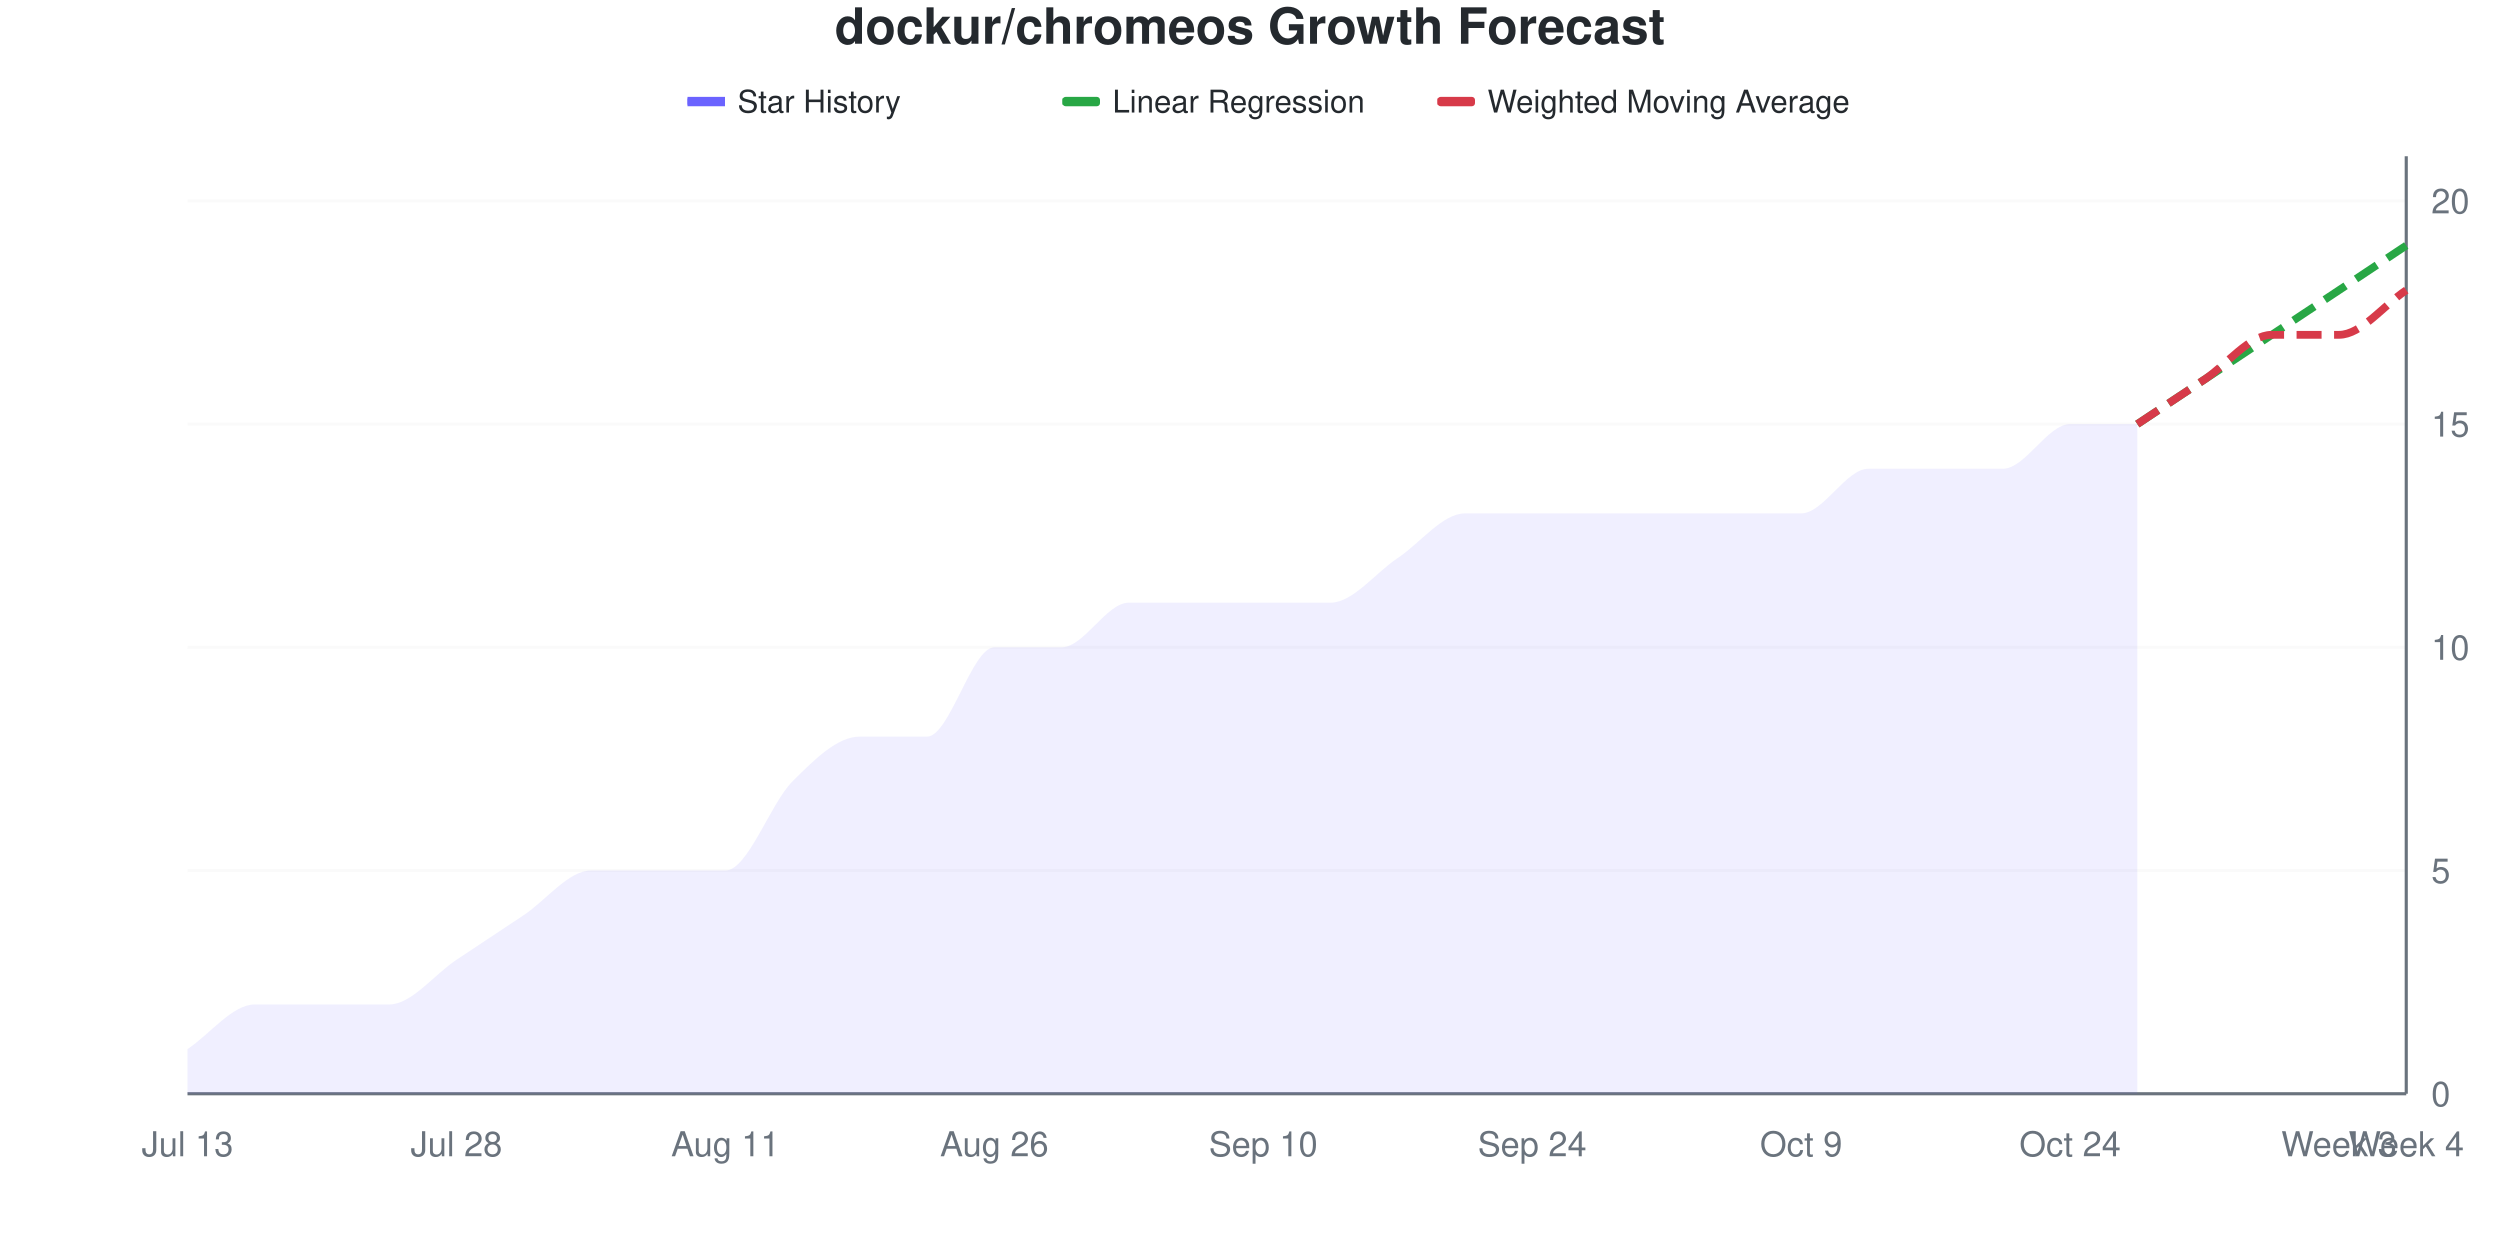
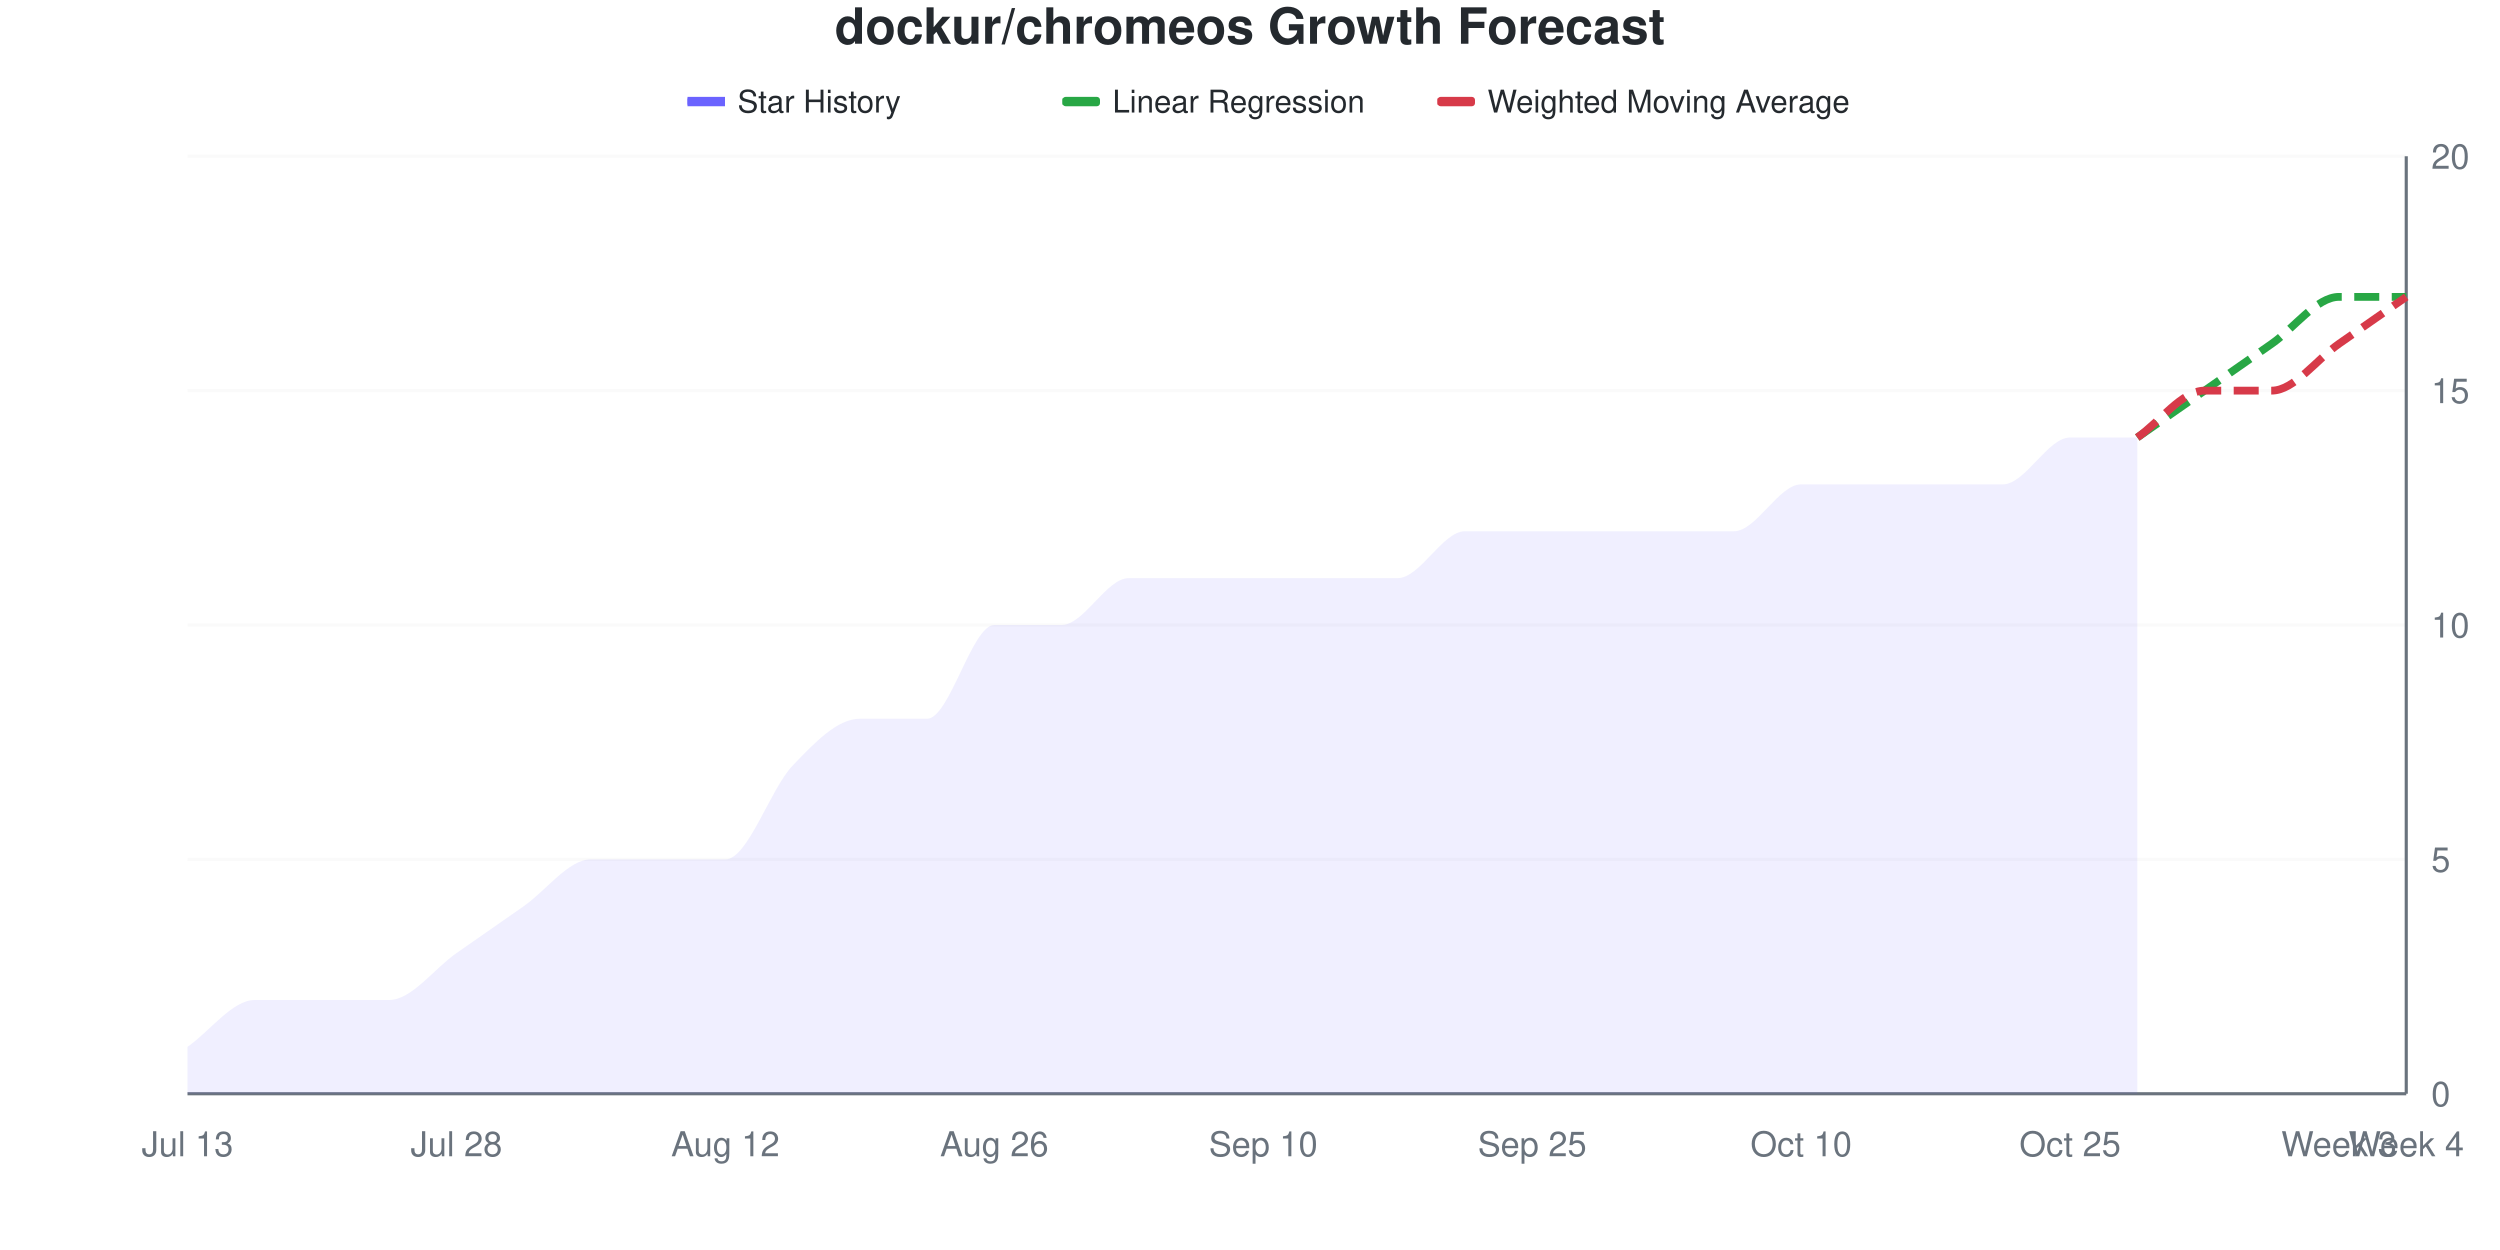
<svg xmlns="http://www.w3.org/2000/svg" viewBox="0 0 800 400" width="800" height="400">
  <style>
    @keyframes drawLine {
      to { stroke-dashoffset: 0; }
    }
    @keyframes fadeInPoint {
      from { opacity: 0; }
      to { opacity: 1; }
    }
    .data-line-0 {
-       stroke-dasharray: 1065;
-       stroke-dashoffset: 1065;
+       stroke-dasharray: 1069;
+       stroke-dashoffset: 1069;
      animation: drawLine 2s ease-out forwards;
    }
    .data-point {
      opacity: 0;
      animation: fadeInPoint 0.5s ease-out forwards;
    }
    .chart-bg { fill: #fff; }
    .chart-text { fill: #24292e; }
    .chart-muted { fill: #6a737d; }
    .chart-grid { stroke: #eee; }
    .chart-axis { stroke: #6a737d; }
    @media (prefers-color-scheme: dark) {
      .chart-bg { fill: #0d1117; }
      .chart-text { fill: #e6edf3; }
      .chart-muted { fill: #8b949e; }
      .chart-grid { stroke: #21262d; }
      .chart-axis { stroke: #8b949e; }
    }
  </style>
  <rect width="800" height="400" class="chart-bg" />
  <text x="400" y="14" text-anchor="middle" class="chart-text" font-size="16" font-weight="bold" font-family="-apple-system, BlinkMacSystemFont, 'Segoe UI', Helvetica, Arial, sans-serif">dockur/chromeos Growth Forecast</text>
  <g class="legend">
    <rect x="220" y="31" width="12" height="3" fill="#6b63ff" />
    <line x1="220" y1="32.5" x2="232" y2="32.5" stroke="#6b63ff" stroke-width="2" />
    <text x="236" y="36" class="chart-text" font-size="10" font-family="-apple-system, BlinkMacSystemFont, 'Segoe UI', Helvetica, Arial, sans-serif">Star History</text>
    <rect x="340" y="31" width="12" height="3" fill="#28a745" rx="1" />
    <line x1="340" y1="32.5" x2="352" y2="32.5" stroke="#28a745" stroke-width="2" stroke-dasharray="4,2" />
    <text x="356" y="36" class="chart-text" font-size="10" font-family="-apple-system, BlinkMacSystemFont, 'Segoe UI', Helvetica, Arial, sans-serif">Linear Regression</text>
    <rect x="460" y="31" width="12" height="3" fill="#d73a49" rx="1" />
    <line x1="460" y1="32.5" x2="472" y2="32.5" stroke="#d73a49" stroke-width="2" stroke-dasharray="4,2" />
    <text x="476" y="36" class="chart-text" font-size="10" font-family="-apple-system, BlinkMacSystemFont, 'Segoe UI', Helvetica, Arial, sans-serif">Weighted Moving Average</text>
  </g>
  <g class="grid">
    <line x1="60" y1="350" x2="770" y2="350" class="chart-grid" stroke-opacity="0.3" />
    <text x="778" y="354" text-anchor="start" class="chart-muted" font-size="11" font-family="-apple-system, BlinkMacSystemFont, 'Segoe UI', Helvetica, Arial, sans-serif">0</text>
-     <line x1="60" y1="278.571" x2="770" y2="278.571" class="chart-grid" stroke-opacity="0.3" />
-     <text x="778" y="282.571" text-anchor="start" class="chart-muted" font-size="11" font-family="-apple-system, BlinkMacSystemFont, 'Segoe UI', Helvetica, Arial, sans-serif">5</text>
-     <line x1="60" y1="207.143" x2="770" y2="207.143" class="chart-grid" stroke-opacity="0.3" />
-     <text x="778" y="211.143" text-anchor="start" class="chart-muted" font-size="11" font-family="-apple-system, BlinkMacSystemFont, 'Segoe UI', Helvetica, Arial, sans-serif">10</text>
-     <line x1="60" y1="135.714" x2="770" y2="135.714" class="chart-grid" stroke-opacity="0.3" />
-     <text x="778" y="139.714" text-anchor="start" class="chart-muted" font-size="11" font-family="-apple-system, BlinkMacSystemFont, 'Segoe UI', Helvetica, Arial, sans-serif">15</text>
-     <line x1="60" y1="64.286" x2="770" y2="64.286" class="chart-grid" stroke-opacity="0.3" />
-     <text x="778" y="68.286" text-anchor="start" class="chart-muted" font-size="11" font-family="-apple-system, BlinkMacSystemFont, 'Segoe UI', Helvetica, Arial, sans-serif">20</text>
+     <line x1="60" y1="275" x2="770" y2="275" class="chart-grid" stroke-opacity="0.3" />
+     <text x="778" y="279" text-anchor="start" class="chart-muted" font-size="11" font-family="-apple-system, BlinkMacSystemFont, 'Segoe UI', Helvetica, Arial, sans-serif">5</text>
+     <line x1="60" y1="200" x2="770" y2="200" class="chart-grid" stroke-opacity="0.3" />
+     <text x="778" y="204" text-anchor="start" class="chart-muted" font-size="11" font-family="-apple-system, BlinkMacSystemFont, 'Segoe UI', Helvetica, Arial, sans-serif">10</text>
+     <line x1="60" y1="125" x2="770" y2="125" class="chart-grid" stroke-opacity="0.3" />
+     <text x="778" y="129" text-anchor="start" class="chart-muted" font-size="11" font-family="-apple-system, BlinkMacSystemFont, 'Segoe UI', Helvetica, Arial, sans-serif">15</text>
+     <line x1="60" y1="50" x2="770" y2="50" class="chart-grid" stroke-opacity="0.3" />
+     <text x="778" y="54" text-anchor="start" class="chart-muted" font-size="11" font-family="-apple-system, BlinkMacSystemFont, 'Segoe UI', Helvetica, Arial, sans-serif">20</text>
  </g>
  <g class="milestones">
    
  </g>
  <g class="x-axis">
    <text x="60" y="370" text-anchor="middle" class="chart-muted" font-size="11" font-family="-apple-system, BlinkMacSystemFont, 'Segoe UI', Helvetica, Arial, sans-serif">Jul 13</text>
    <text x="146.061" y="370" text-anchor="middle" class="chart-muted" font-size="11" font-family="-apple-system, BlinkMacSystemFont, 'Segoe UI', Helvetica, Arial, sans-serif">Jul 28</text>
-     <text x="232.121" y="370" text-anchor="middle" class="chart-muted" font-size="11" font-family="-apple-system, BlinkMacSystemFont, 'Segoe UI', Helvetica, Arial, sans-serif">Aug 11</text>
+     <text x="232.121" y="370" text-anchor="middle" class="chart-muted" font-size="11" font-family="-apple-system, BlinkMacSystemFont, 'Segoe UI', Helvetica, Arial, sans-serif">Aug 12</text>
    <text x="318.182" y="370" text-anchor="middle" class="chart-muted" font-size="11" font-family="-apple-system, BlinkMacSystemFont, 'Segoe UI', Helvetica, Arial, sans-serif">Aug 26</text>
    <text x="404.242" y="370" text-anchor="middle" class="chart-muted" font-size="11" font-family="-apple-system, BlinkMacSystemFont, 'Segoe UI', Helvetica, Arial, sans-serif">Sep 10</text>
-     <text x="490.303" y="370" text-anchor="middle" class="chart-muted" font-size="11" font-family="-apple-system, BlinkMacSystemFont, 'Segoe UI', Helvetica, Arial, sans-serif">Sep 24</text>
-     <text x="576.364" y="370" text-anchor="middle" class="chart-muted" font-size="11" font-family="-apple-system, BlinkMacSystemFont, 'Segoe UI', Helvetica, Arial, sans-serif">Oct 9</text>
-     <text x="662.424" y="370" text-anchor="middle" class="chart-muted" font-size="11" font-family="-apple-system, BlinkMacSystemFont, 'Segoe UI', Helvetica, Arial, sans-serif">Oct 24</text>
+     <text x="490.303" y="370" text-anchor="middle" class="chart-muted" font-size="11" font-family="-apple-system, BlinkMacSystemFont, 'Segoe UI', Helvetica, Arial, sans-serif">Sep 25</text>
+     <text x="576.364" y="370" text-anchor="middle" class="chart-muted" font-size="11" font-family="-apple-system, BlinkMacSystemFont, 'Segoe UI', Helvetica, Arial, sans-serif">Oct 10</text>
+     <text x="662.424" y="370" text-anchor="middle" class="chart-muted" font-size="11" font-family="-apple-system, BlinkMacSystemFont, 'Segoe UI', Helvetica, Arial, sans-serif">Oct 25</text>
    <text x="748.485" y="370" text-anchor="middle" class="chart-muted" font-size="11" font-family="-apple-system, BlinkMacSystemFont, 'Segoe UI', Helvetica, Arial, sans-serif">Week 3</text>
    <text x="770" y="370" text-anchor="middle" class="chart-muted" font-size="11" font-family="-apple-system, BlinkMacSystemFont, 'Segoe UI', Helvetica, Arial, sans-serif">Week 4</text>
  </g>
  <line x1="770" y1="50" x2="770" y2="350" class="chart-axis" stroke-width="1" />
  <line x1="60" y1="350" x2="770" y2="350" class="chart-axis" stroke-width="1" />
-   <path d="M60,350 L60,335.714 C67.172,330.952 74.343,321.429 81.515,321.429 C88.687,321.429 95.859,321.429 103.03,321.429 C110.202,321.429 117.374,321.429 124.545,321.429 C131.717,321.429 138.889,311.905 146.061,307.143 C153.232,302.381 160.404,297.619 167.576,292.857 C174.747,288.095 181.919,278.571 189.091,278.571 C196.263,278.571 203.434,278.571 210.606,278.571 C217.778,278.571 224.949,278.571 232.121,278.571 C239.293,278.571 246.465,257.143 253.636,250 C260.808,242.857 267.98,235.714 275.152,235.714 C282.323,235.714 289.495,235.714 296.667,235.714 C303.838,235.714 311.01,207.143 318.182,207.143 C325.354,207.143 332.525,207.143 339.697,207.143 C346.869,207.143 354.04,192.857 361.212,192.857 C368.384,192.857 375.556,192.857 382.727,192.857 C389.899,192.857 397.071,192.857 404.242,192.857 C411.414,192.857 418.586,192.857 425.758,192.857 C432.929,192.857 440.101,183.333 447.273,178.571 C454.444,173.81 461.616,164.286 468.788,164.286 C475.96,164.286 483.131,164.286 490.303,164.286 C497.475,164.286 504.646,164.286 511.818,164.286 C518.99,164.286 526.162,164.286 533.333,164.286 C540.505,164.286 547.677,164.286 554.848,164.286 C562.02,164.286 569.192,164.286 576.364,164.286 C583.535,164.286 590.707,150 597.879,150 C605.051,150 612.222,150 619.394,150 C626.566,150 633.737,150 640.909,150 C648.081,150 655.253,135.714 662.424,135.714 C669.596,135.714 676.768,135.714 683.939,135.714 L683.939,350 L60,350 Z" fill="#6b63ff" fill-opacity="0.1" />
-   <path d="M60,350 L60,335.714 C67.172,330.952 74.343,321.429 81.515,321.429 C88.687,321.429 95.859,321.429 103.03,321.429 C110.202,321.429 117.374,321.429 124.545,321.429 C131.717,321.429 138.889,311.905 146.061,307.143 C153.232,302.381 160.404,297.619 167.576,292.857 C174.747,288.095 181.919,278.571 189.091,278.571 C196.263,278.571 203.434,278.571 210.606,278.571 C217.778,278.571 224.949,278.571 232.121,278.571 C239.293,278.571 246.465,257.143 253.636,250 C260.808,242.857 267.98,235.714 275.152,235.714 C282.323,235.714 289.495,235.714 296.667,235.714 C303.838,235.714 311.01,207.143 318.182,207.143 C325.354,207.143 332.525,207.143 339.697,207.143 C346.869,207.143 354.04,192.857 361.212,192.857 C368.384,192.857 375.556,192.857 382.727,192.857 C389.899,192.857 397.071,192.857 404.242,192.857 C411.414,192.857 418.586,192.857 425.758,192.857 C432.929,192.857 440.101,183.333 447.273,178.571 C454.444,173.81 461.616,164.286 468.788,164.286 C475.96,164.286 483.131,164.286 490.303,164.286 C497.475,164.286 504.646,164.286 511.818,164.286 C518.99,164.286 526.162,164.286 533.333,164.286 C540.505,164.286 547.677,164.286 554.848,164.286 C562.02,164.286 569.192,164.286 576.364,164.286 C583.535,164.286 590.707,150 597.879,150 C605.051,150 612.222,150 619.394,150 C626.566,150 633.737,150 640.909,150 C648.081,150 655.253,135.714 662.424,135.714 C669.596,135.714 676.768,135.714 683.939,135.714" fill="none" stroke="#6b63ff" stroke-width="2.5" class="data-line-0" />
-   <path d="M683.939,135.714 C691.111,130.952 698.283,126.19 705.455,121.429 C712.626,116.667 719.798,111.905 726.97,107.143 C734.141,102.381 741.313,97.619 748.485,92.857 C755.657,88.095 762.828,83.333 770,78.571" fill="none" stroke="#28a745" stroke-width="2.5" stroke-dasharray="8,4" />
-   <path d="M683.939,135.714 C691.111,130.952 698.283,126.19 705.455,121.429 C712.626,116.667 719.798,107.143 726.97,107.143 C734.141,107.143 741.313,107.143 748.485,107.143 C755.657,107.143 762.828,97.619 770,92.857" fill="none" stroke="#d73a49" stroke-width="2.5" stroke-dasharray="8,4" />
+   <path d="M60,350 L60,335 C67.172,330 74.343,320 81.515,320 C88.687,320 95.859,320 103.03,320 C110.202,320 117.374,320 124.545,320 C131.717,320 138.889,310 146.061,305 C153.232,300 160.404,295 167.576,290 C174.747,285 181.919,275 189.091,275 C196.263,275 203.434,275 210.606,275 C217.778,275 224.949,275 232.121,275 C239.293,275 246.465,252.5 253.636,245 C260.808,237.5 267.98,230 275.152,230 C282.323,230 289.495,230 296.667,230 C303.838,230 311.01,200 318.182,200 C325.354,200 332.525,200 339.697,200 C346.869,200 354.04,185 361.212,185 C368.384,185 375.556,185 382.727,185 C389.899,185 397.071,185 404.242,185 C411.414,185 418.586,185 425.758,185 C432.929,185 440.101,185 447.273,185 C454.444,185 461.616,170 468.788,170 C475.96,170 483.131,170 490.303,170 C497.475,170 504.646,170 511.818,170 C518.99,170 526.162,170 533.333,170 C540.505,170 547.677,170 554.848,170 C562.02,170 569.192,155 576.364,155 C583.535,155 590.707,155 597.879,155 C605.051,155 612.222,155 619.394,155 C626.566,155 633.737,155 640.909,155 C648.081,155 655.253,140 662.424,140 C669.596,140 676.768,140 683.939,140 L683.939,350 L60,350 Z" fill="#6b63ff" fill-opacity="0.1" />
+   <path d="M60,350 L60,335 C67.172,330 74.343,320 81.515,320 C88.687,320 95.859,320 103.03,320 C110.202,320 117.374,320 124.545,320 C131.717,320 138.889,310 146.061,305 C153.232,300 160.404,295 167.576,290 C174.747,285 181.919,275 189.091,275 C196.263,275 203.434,275 210.606,275 C217.778,275 224.949,275 232.121,275 C239.293,275 246.465,252.5 253.636,245 C260.808,237.5 267.98,230 275.152,230 C282.323,230 289.495,230 296.667,230 C303.838,230 311.01,200 318.182,200 C325.354,200 332.525,200 339.697,200 C346.869,200 354.04,185 361.212,185 C368.384,185 375.556,185 382.727,185 C389.899,185 397.071,185 404.242,185 C411.414,185 418.586,185 425.758,185 C432.929,185 440.101,185 447.273,185 C454.444,185 461.616,170 468.788,170 C475.96,170 483.131,170 490.303,170 C497.475,170 504.646,170 511.818,170 C518.99,170 526.162,170 533.333,170 C540.505,170 547.677,170 554.848,170 C562.02,170 569.192,155 576.364,155 C583.535,155 590.707,155 597.879,155 C605.051,155 612.222,155 619.394,155 C626.566,155 633.737,155 640.909,155 C648.081,155 655.253,140 662.424,140 C669.596,140 676.768,140 683.939,140" fill="none" stroke="#6b63ff" stroke-width="2.5" class="data-line-0" />
+   <path d="M683.939,140 C691.111,135 698.283,130 705.455,125 C712.626,120 719.798,115 726.97,110 C734.141,105 741.313,95 748.485,95 C755.657,95 762.828,95 770,95" fill="none" stroke="#28a745" stroke-width="2.5" stroke-dasharray="8,4" />
+   <path d="M683.939,140 C691.111,135 698.283,125 705.455,125 C712.626,125 719.798,125 726.97,125 C734.141,125 741.313,115 748.485,110 C755.657,105 762.828,100 770,95" fill="none" stroke="#d73a49" stroke-width="2.5" stroke-dasharray="8,4" />
  <g class="points">
-     <circle cx="60" cy="335.714" r="4" fill="#6b63ff" class="data-point" style="animation-delay: 1.50s" />
-     <circle cx="81.515" cy="321.429" r="4" fill="#6b63ff" class="data-point" style="animation-delay: 1.55s" />
-     <circle cx="103.03" cy="321.429" r="4" fill="#6b63ff" class="data-point" style="animation-delay: 1.60s" />
-     <circle cx="124.545" cy="321.429" r="4" fill="#6b63ff" class="data-point" style="animation-delay: 1.65s" />
-     <circle cx="146.061" cy="307.143" r="4" fill="#6b63ff" class="data-point" style="animation-delay: 1.70s" />
-     <circle cx="167.576" cy="292.857" r="4" fill="#6b63ff" class="data-point" style="animation-delay: 1.75s" />
-     <circle cx="189.091" cy="278.571" r="4" fill="#6b63ff" class="data-point" style="animation-delay: 1.80s" />
-     <circle cx="210.606" cy="278.571" r="4" fill="#6b63ff" class="data-point" style="animation-delay: 1.85s" />
-     <circle cx="232.121" cy="278.571" r="4" fill="#6b63ff" class="data-point" style="animation-delay: 1.90s" />
-     <circle cx="253.636" cy="250" r="4" fill="#6b63ff" class="data-point" style="animation-delay: 1.95s" />
-     <circle cx="275.152" cy="235.714" r="4" fill="#6b63ff" class="data-point" style="animation-delay: 2.00s" />
-     <circle cx="296.667" cy="235.714" r="4" fill="#6b63ff" class="data-point" style="animation-delay: 2.05s" />
-     <circle cx="318.182" cy="207.143" r="4" fill="#6b63ff" class="data-point" style="animation-delay: 2.10s" />
-     <circle cx="339.697" cy="207.143" r="4" fill="#6b63ff" class="data-point" style="animation-delay: 2.15s" />
-     <circle cx="361.212" cy="192.857" r="4" fill="#6b63ff" class="data-point" style="animation-delay: 2.20s" />
-     <circle cx="382.727" cy="192.857" r="4" fill="#6b63ff" class="data-point" style="animation-delay: 2.25s" />
-     <circle cx="404.242" cy="192.857" r="4" fill="#6b63ff" class="data-point" style="animation-delay: 2.30s" />
-     <circle cx="425.758" cy="192.857" r="4" fill="#6b63ff" class="data-point" style="animation-delay: 2.35s" />
-     <circle cx="447.273" cy="178.571" r="4" fill="#6b63ff" class="data-point" style="animation-delay: 2.40s" />
-     <circle cx="468.788" cy="164.286" r="4" fill="#6b63ff" class="data-point" style="animation-delay: 2.45s" />
-     <circle cx="490.303" cy="164.286" r="4" fill="#6b63ff" class="data-point" style="animation-delay: 2.50s" />
-     <circle cx="511.818" cy="164.286" r="4" fill="#6b63ff" class="data-point" style="animation-delay: 2.55s" />
-     <circle cx="533.333" cy="164.286" r="4" fill="#6b63ff" class="data-point" style="animation-delay: 2.60s" />
-     <circle cx="554.848" cy="164.286" r="4" fill="#6b63ff" class="data-point" style="animation-delay: 2.65s" />
-     <circle cx="576.364" cy="164.286" r="4" fill="#6b63ff" class="data-point" style="animation-delay: 2.70s" />
-     <circle cx="597.879" cy="150" r="4" fill="#6b63ff" class="data-point" style="animation-delay: 2.75s" />
-     <circle cx="619.394" cy="150" r="4" fill="#6b63ff" class="data-point" style="animation-delay: 2.80s" />
-     <circle cx="640.909" cy="150" r="4" fill="#6b63ff" class="data-point" style="animation-delay: 2.85s" />
-     <circle cx="662.424" cy="135.714" r="4" fill="#6b63ff" class="data-point" style="animation-delay: 2.90s" />
-     <circle cx="683.939" cy="135.714" r="4" fill="#6b63ff" class="data-point" style="animation-delay: 2.95s" />
+     <circle cx="60" cy="335" r="4" fill="#6b63ff" class="data-point" style="animation-delay: 1.50s" />
+     <circle cx="81.515" cy="320" r="4" fill="#6b63ff" class="data-point" style="animation-delay: 1.55s" />
+     <circle cx="103.03" cy="320" r="4" fill="#6b63ff" class="data-point" style="animation-delay: 1.60s" />
+     <circle cx="124.545" cy="320" r="4" fill="#6b63ff" class="data-point" style="animation-delay: 1.65s" />
+     <circle cx="146.061" cy="305" r="4" fill="#6b63ff" class="data-point" style="animation-delay: 1.70s" />
+     <circle cx="167.576" cy="290" r="4" fill="#6b63ff" class="data-point" style="animation-delay: 1.75s" />
+     <circle cx="189.091" cy="275" r="4" fill="#6b63ff" class="data-point" style="animation-delay: 1.80s" />
+     <circle cx="210.606" cy="275" r="4" fill="#6b63ff" class="data-point" style="animation-delay: 1.85s" />
+     <circle cx="232.121" cy="275" r="4" fill="#6b63ff" class="data-point" style="animation-delay: 1.90s" />
+     <circle cx="253.636" cy="245" r="4" fill="#6b63ff" class="data-point" style="animation-delay: 1.95s" />
+     <circle cx="275.152" cy="230" r="4" fill="#6b63ff" class="data-point" style="animation-delay: 2.00s" />
+     <circle cx="296.667" cy="230" r="4" fill="#6b63ff" class="data-point" style="animation-delay: 2.05s" />
+     <circle cx="318.182" cy="200" r="4" fill="#6b63ff" class="data-point" style="animation-delay: 2.10s" />
+     <circle cx="339.697" cy="200" r="4" fill="#6b63ff" class="data-point" style="animation-delay: 2.15s" />
+     <circle cx="361.212" cy="185" r="4" fill="#6b63ff" class="data-point" style="animation-delay: 2.20s" />
+     <circle cx="382.727" cy="185" r="4" fill="#6b63ff" class="data-point" style="animation-delay: 2.25s" />
+     <circle cx="404.242" cy="185" r="4" fill="#6b63ff" class="data-point" style="animation-delay: 2.30s" />
+     <circle cx="425.758" cy="185" r="4" fill="#6b63ff" class="data-point" style="animation-delay: 2.35s" />
+     <circle cx="447.273" cy="185" r="4" fill="#6b63ff" class="data-point" style="animation-delay: 2.40s" />
+     <circle cx="468.788" cy="170" r="4" fill="#6b63ff" class="data-point" style="animation-delay: 2.45s" />
+     <circle cx="490.303" cy="170" r="4" fill="#6b63ff" class="data-point" style="animation-delay: 2.50s" />
+     <circle cx="511.818" cy="170" r="4" fill="#6b63ff" class="data-point" style="animation-delay: 2.55s" />
+     <circle cx="533.333" cy="170" r="4" fill="#6b63ff" class="data-point" style="animation-delay: 2.60s" />
+     <circle cx="554.848" cy="170" r="4" fill="#6b63ff" class="data-point" style="animation-delay: 2.65s" />
+     <circle cx="576.364" cy="155" r="4" fill="#6b63ff" class="data-point" style="animation-delay: 2.70s" />
+     <circle cx="597.879" cy="155" r="4" fill="#6b63ff" class="data-point" style="animation-delay: 2.75s" />
+     <circle cx="619.394" cy="155" r="4" fill="#6b63ff" class="data-point" style="animation-delay: 2.80s" />
+     <circle cx="640.909" cy="155" r="4" fill="#6b63ff" class="data-point" style="animation-delay: 2.85s" />
+     <circle cx="662.424" cy="140" r="4" fill="#6b63ff" class="data-point" style="animation-delay: 2.90s" />
+     <circle cx="683.939" cy="140" r="4" fill="#6b63ff" class="data-point" style="animation-delay: 2.95s" />
  </g>
</svg>
